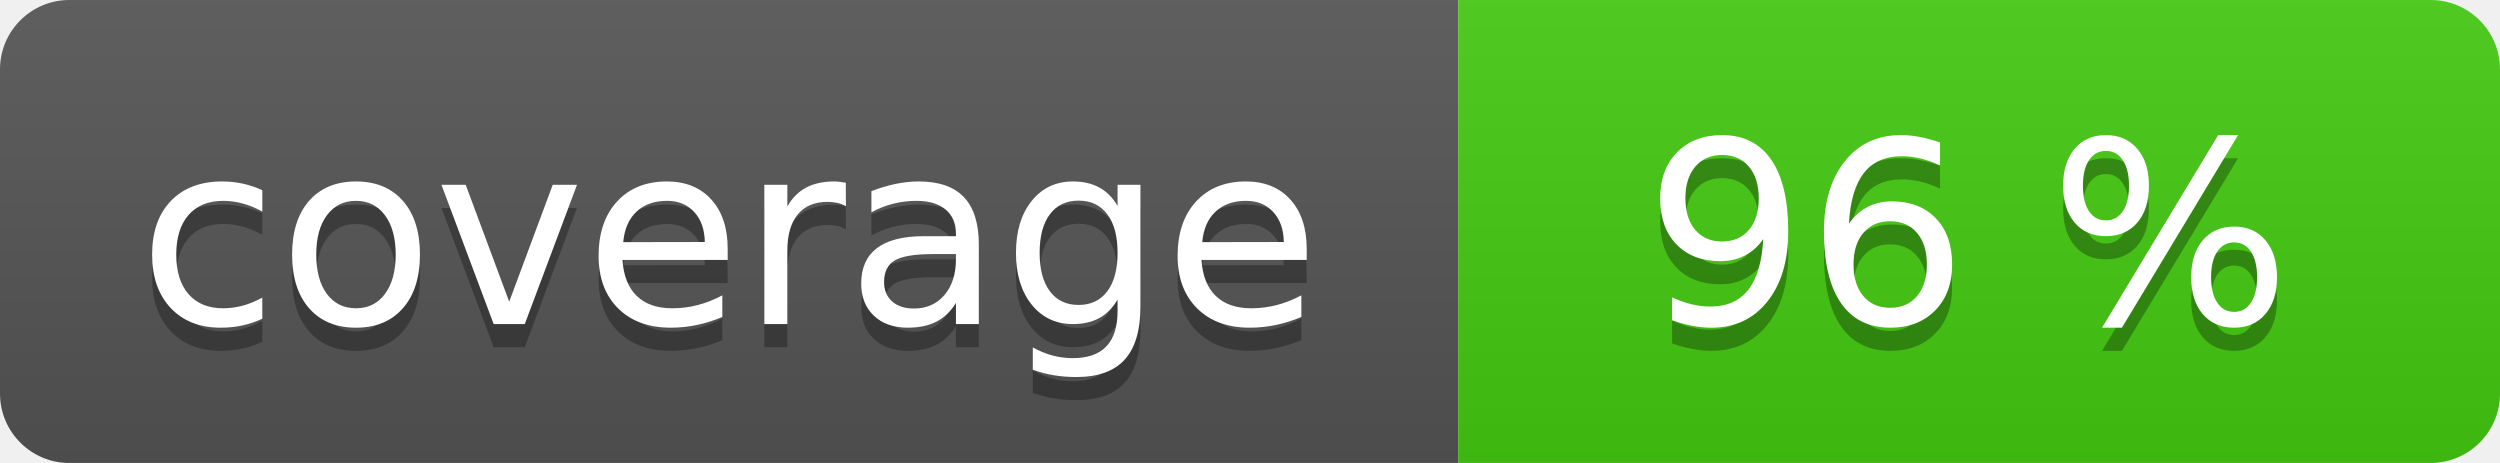
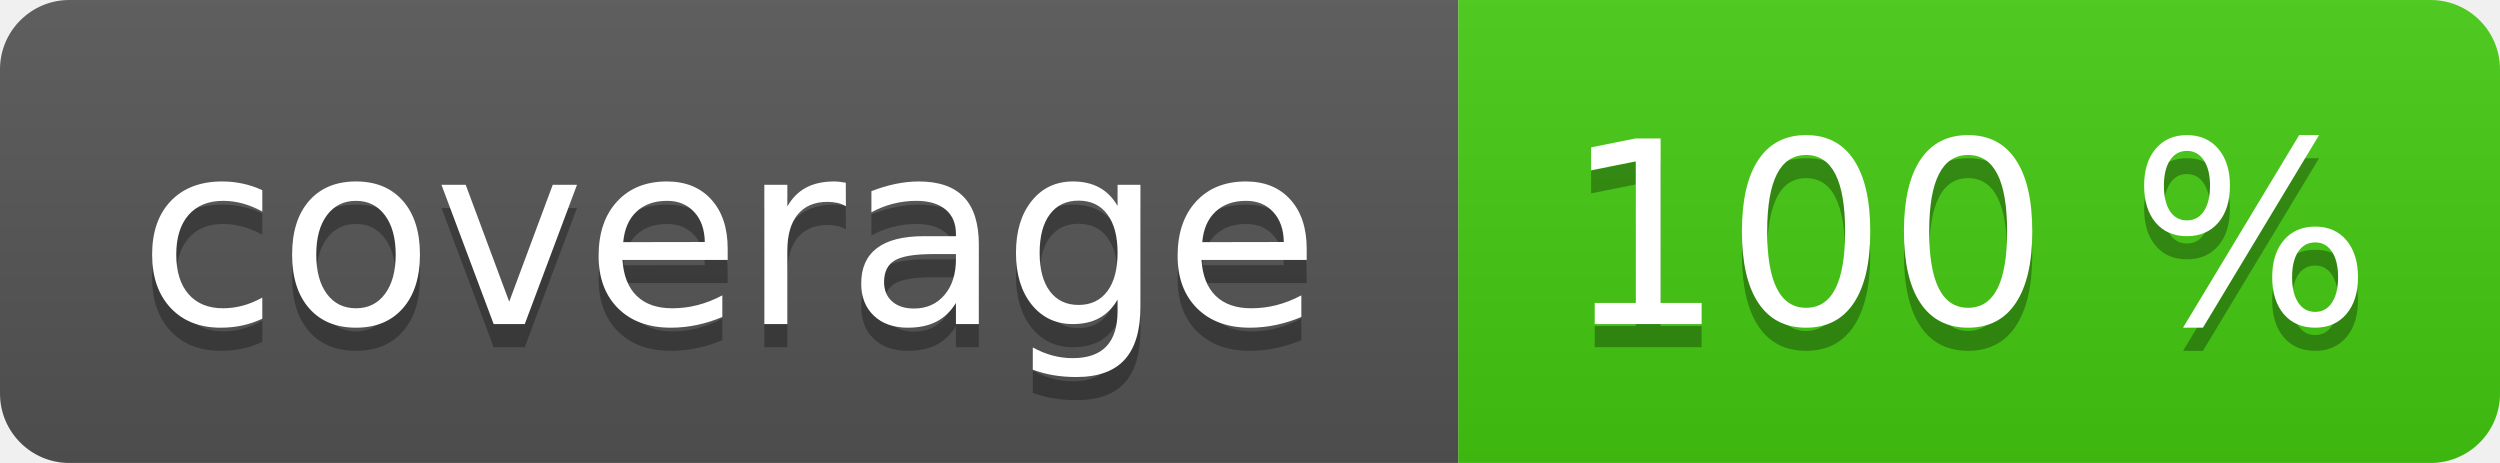
<svg xmlns="http://www.w3.org/2000/svg" width="108" height="20" role="img">
  <linearGradient id="s" x2="0" y2="100%">
    <stop offset="0" stop-color="#bbb" stop-opacity=".1" />
    <stop offset="1" stop-opacity=".1" />
  </linearGradient>
  <clipPath id="r">
    <rect width="108" height="20" rx="3" fill="#fff" />
  </clipPath>
  <g clip-path="url(#r)">
    <rect width="63" height="20" fill="#555" />
    <rect x="63" width="45" height="20" fill="#4c1" />
    <rect width="108" height="20" fill="url(#s)" />
  </g>
  <g fill="#fff" text-anchor="middle" font-family="Verdana,Geneva,DejaVu Sans,sans-serif" text-rendering="geometricPrecision" font-size="110">
    <text aria-hidden="true" x="315" y="150" fill="#010101" fill-opacity=".3" transform="scale(.1)" textLength="530">coverage</text>
    <text x="315" y="140" transform="scale(.1)" fill="#fff" textLength="530">coverage</text>
-     <text aria-hidden="true" x="850" y="150" fill="#010101" fill-opacity=".3" transform="scale(.1)" textLength="350">96 %</text>
-     <text x="850" y="140" transform="scale(.1)" fill="#fff" textLength="350">96 %</text>
+     <text aria-hidden="true" x="850" y="150" fill="#010101" fill-opacity=".3" transform="scale(.1)" textLength="350">100 %</text>
+     <text x="850" y="140" transform="scale(.1)" fill="#fff" textLength="350">100 %</text>
  </g>
</svg>
